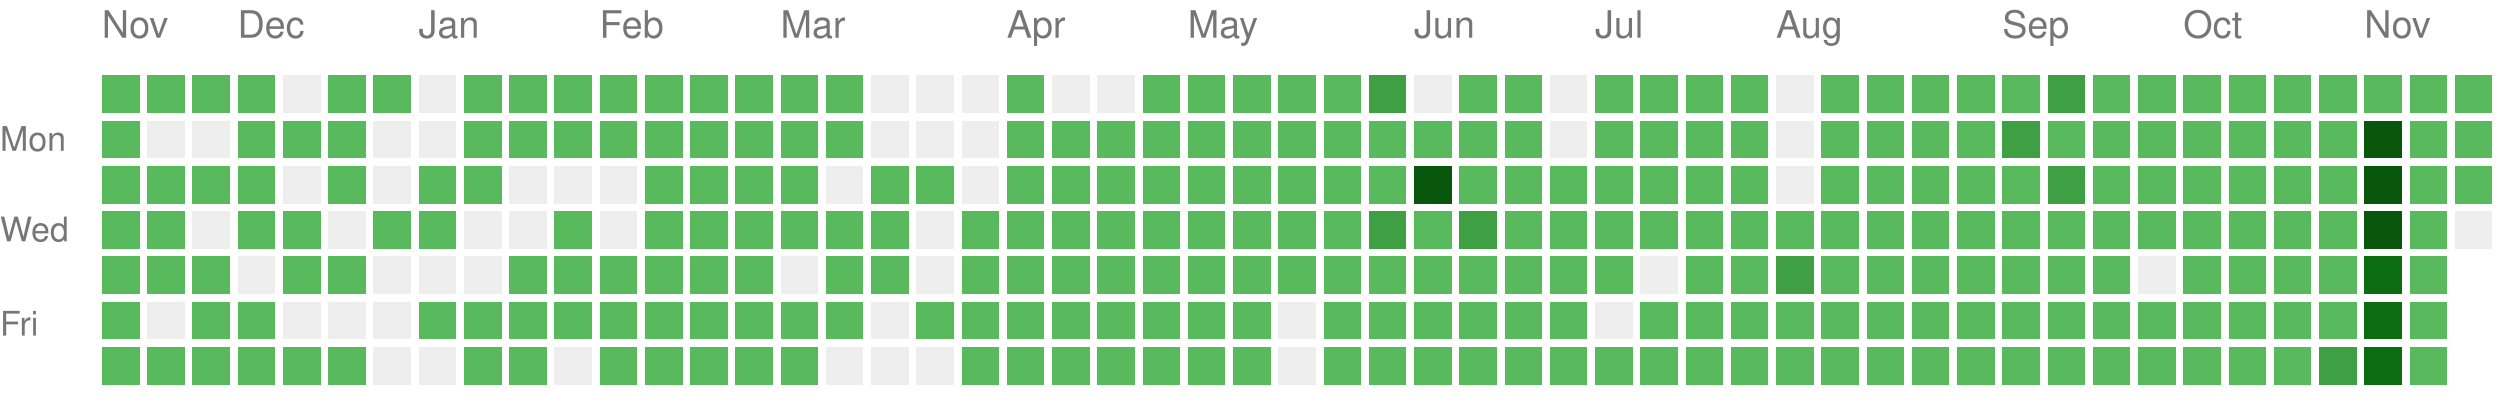
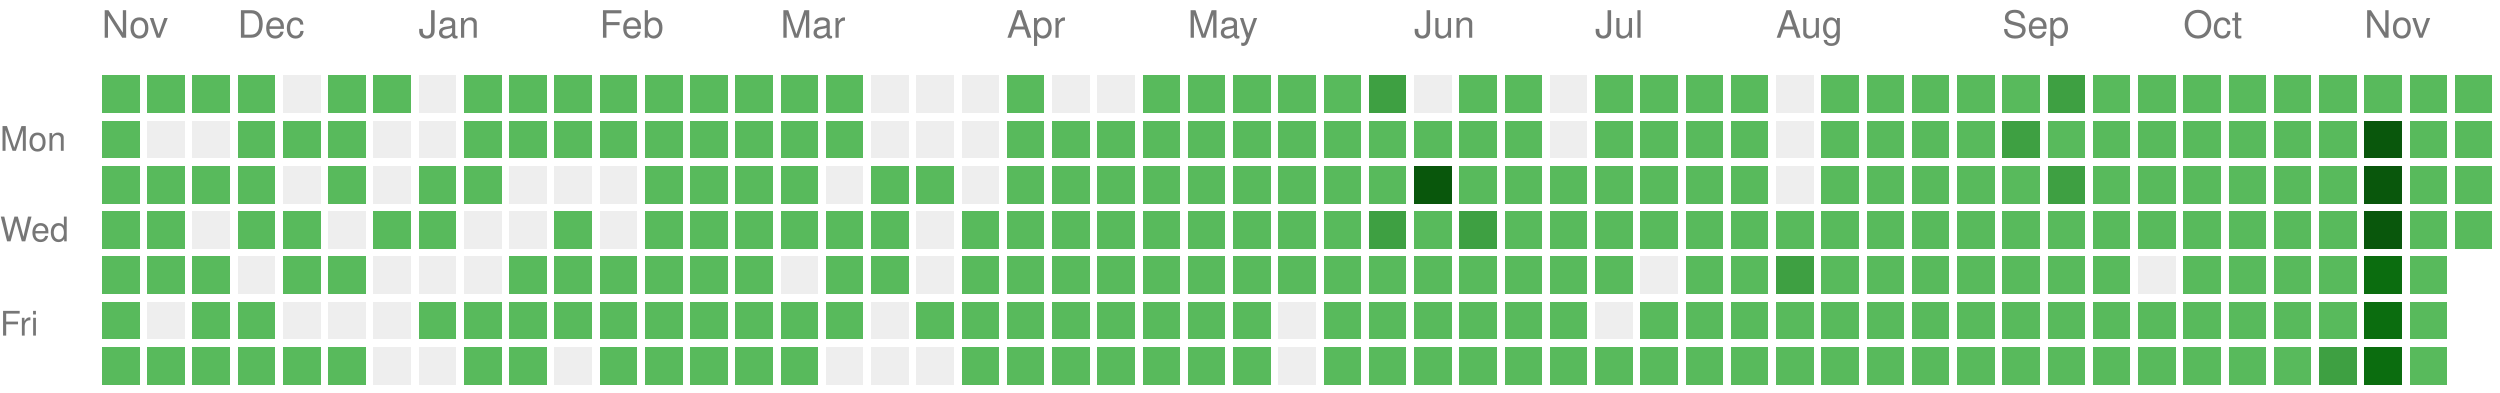
<svg xmlns="http://www.w3.org/2000/svg" version="1.1" width="663" height="104">
  <rect style="fill:#58ba5c;shape-rendering:crispedges;" data-score="1" data-date="2025-11-16" x="27" y="20" width="10" height="10" />
  <rect style="fill:#58ba5c;shape-rendering:crispedges;" data-score="1" data-date="2025-11-23" x="39" y="20" width="10" height="10" />
  <rect style="fill:#58ba5c;shape-rendering:crispedges;" data-score="1" data-date="2025-11-30" x="51" y="20" width="10" height="10" />
  <rect style="fill:#58ba5c;shape-rendering:crispedges;" data-score="1" data-date="2025-12-07" x="63" y="20" width="10" height="10" />
  <rect style="fill:#EEEEEE;shape-rendering:crispedges;" data-score="0" data-date="2025-12-14" x="75" y="20" width="10" height="10" />
  <rect style="fill:#58ba5c;shape-rendering:crispedges;" data-score="1" data-date="2025-12-21" x="87" y="20" width="10" height="10" />
  <rect style="fill:#58ba5c;shape-rendering:crispedges;" data-score="1" data-date="2025-12-28" x="99" y="20" width="10" height="10" />
  <rect style="fill:#EEEEEE;shape-rendering:crispedges;" data-score="0" data-date="2026-01-04" x="111" y="20" width="10" height="10" />
  <rect style="fill:#58ba5c;shape-rendering:crispedges;" data-score="1" data-date="2026-01-11" x="123" y="20" width="10" height="10" />
  <rect style="fill:#58ba5c;shape-rendering:crispedges;" data-score="1" data-date="2026-01-18" x="135" y="20" width="10" height="10" />
  <rect style="fill:#58ba5c;shape-rendering:crispedges;" data-score="1" data-date="2026-01-25" x="147" y="20" width="10" height="10" />
  <rect style="fill:#58ba5c;shape-rendering:crispedges;" data-score="1" data-date="2026-02-01" x="159" y="20" width="10" height="10" />
  <rect style="fill:#58ba5c;shape-rendering:crispedges;" data-score="1" data-date="2026-02-08" x="171" y="20" width="10" height="10" />
  <rect style="fill:#58ba5c;shape-rendering:crispedges;" data-score="1" data-date="2026-02-15" x="183" y="20" width="10" height="10" />
  <rect style="fill:#58ba5c;shape-rendering:crispedges;" data-score="1" data-date="2026-02-22" x="195" y="20" width="10" height="10" />
  <rect style="fill:#58ba5c;shape-rendering:crispedges;" data-score="1" data-date="2026-03-01" x="207" y="20" width="10" height="10" />
  <rect style="fill:#58ba5c;shape-rendering:crispedges;" data-score="1" data-date="2026-03-08" x="219" y="20" width="10" height="10" />
  <rect style="fill:#EEEEEE;shape-rendering:crispedges;" data-score="0" data-date="2026-03-15" x="231" y="20" width="10" height="10" />
  <rect style="fill:#EEEEEE;shape-rendering:crispedges;" data-score="0" data-date="2026-03-22" x="243" y="20" width="10" height="10" />
  <rect style="fill:#EEEEEE;shape-rendering:crispedges;" data-score="0" data-date="2026-03-29" x="255" y="20" width="10" height="10" />
  <rect style="fill:#58ba5c;shape-rendering:crispedges;" data-score="1" data-date="2026-04-05" x="267" y="20" width="10" height="10" />
  <rect style="fill:#EEEEEE;shape-rendering:crispedges;" data-score="0" data-date="2026-04-12" x="279" y="20" width="10" height="10" />
  <rect style="fill:#EEEEEE;shape-rendering:crispedges;" data-score="0" data-date="2026-04-19" x="291" y="20" width="10" height="10" />
  <rect style="fill:#58ba5c;shape-rendering:crispedges;" data-score="1" data-date="2026-04-26" x="303" y="20" width="10" height="10" />
  <rect style="fill:#58ba5c;shape-rendering:crispedges;" data-score="1" data-date="2026-05-03" x="315" y="20" width="10" height="10" />
  <rect style="fill:#58ba5c;shape-rendering:crispedges;" data-score="1" data-date="2026-05-10" x="327" y="20" width="10" height="10" />
  <rect style="fill:#58ba5c;shape-rendering:crispedges;" data-score="1" data-date="2026-05-17" x="339" y="20" width="10" height="10" />
  <rect style="fill:#58ba5c;shape-rendering:crispedges;" data-score="1" data-date="2026-05-24" x="351" y="20" width="10" height="10" />
  <rect style="fill:#3ea042;shape-rendering:crispedges;" data-score="2" data-date="2026-05-31" x="363" y="20" width="10" height="10" />
  <rect style="fill:#EEEEEE;shape-rendering:crispedges;" data-score="0" data-date="2026-06-07" x="375" y="20" width="10" height="10" />
  <rect style="fill:#58ba5c;shape-rendering:crispedges;" data-score="1" data-date="2026-06-14" x="387" y="20" width="10" height="10" />
  <rect style="fill:#58ba5c;shape-rendering:crispedges;" data-score="1" data-date="2026-06-21" x="399" y="20" width="10" height="10" />
  <rect style="fill:#EEEEEE;shape-rendering:crispedges;" data-score="0" data-date="2026-06-28" x="411" y="20" width="10" height="10" />
  <rect style="fill:#58ba5c;shape-rendering:crispedges;" data-score="1" data-date="2026-07-05" x="423" y="20" width="10" height="10" />
  <rect style="fill:#58ba5c;shape-rendering:crispedges;" data-score="1" data-date="2026-07-12" x="435" y="20" width="10" height="10" />
  <rect style="fill:#58ba5c;shape-rendering:crispedges;" data-score="1" data-date="2026-07-19" x="447" y="20" width="10" height="10" />
  <rect style="fill:#58ba5c;shape-rendering:crispedges;" data-score="1" data-date="2026-07-26" x="459" y="20" width="10" height="10" />
  <rect style="fill:#EEEEEE;shape-rendering:crispedges;" data-score="0" data-date="2026-08-02" x="471" y="20" width="10" height="10" />
  <rect style="fill:#58ba5c;shape-rendering:crispedges;" data-score="1" data-date="2026-08-09" x="483" y="20" width="10" height="10" />
  <rect style="fill:#58ba5c;shape-rendering:crispedges;" data-score="1" data-date="2026-08-16" x="495" y="20" width="10" height="10" />
  <rect style="fill:#58ba5c;shape-rendering:crispedges;" data-score="1" data-date="2026-08-23" x="507" y="20" width="10" height="10" />
  <rect style="fill:#58ba5c;shape-rendering:crispedges;" data-score="1" data-date="2026-08-30" x="519" y="20" width="10" height="10" />
  <rect style="fill:#58ba5c;shape-rendering:crispedges;" data-score="1" data-date="2026-09-06" x="531" y="20" width="10" height="10" />
  <rect style="fill:#3ea042;shape-rendering:crispedges;" data-score="2" data-date="2026-09-13" x="543" y="20" width="10" height="10" />
  <rect style="fill:#58ba5c;shape-rendering:crispedges;" data-score="1" data-date="2026-09-20" x="555" y="20" width="10" height="10" />
  <rect style="fill:#58ba5c;shape-rendering:crispedges;" data-score="1" data-date="2026-09-27" x="567" y="20" width="10" height="10" />
  <rect style="fill:#58ba5c;shape-rendering:crispedges;" data-score="1" data-date="2026-10-04" x="579" y="20" width="10" height="10" />
  <rect style="fill:#58ba5c;shape-rendering:crispedges;" data-score="1" data-date="2026-10-11" x="591" y="20" width="10" height="10" />
  <rect style="fill:#58ba5c;shape-rendering:crispedges;" data-score="1" data-date="2026-10-18" x="603" y="20" width="10" height="10" />
  <rect style="fill:#58ba5c;shape-rendering:crispedges;" data-score="1" data-date="2026-10-25" x="615" y="20" width="10" height="10" />
  <rect style="fill:#58ba5c;shape-rendering:crispedges;" data-score="1" data-date="2026-11-01" x="627" y="20" width="10" height="10" />
  <rect style="fill:#58ba5c;shape-rendering:crispedges;" data-score="1" data-date="2026-11-08" x="639" y="20" width="10" height="10" />
  <rect style="fill:#58ba5c;shape-rendering:crispedges;" data-score="1" data-date="2026-11-15" x="651" y="20" width="10" height="10" />
  <rect style="fill:#58ba5c;shape-rendering:crispedges;" data-score="1" data-date="2025-11-17" x="27" y="32" width="10" height="10" />
  <rect style="fill:#EEEEEE;shape-rendering:crispedges;" data-score="0" data-date="2025-11-24" x="39" y="32" width="10" height="10" />
  <rect style="fill:#EEEEEE;shape-rendering:crispedges;" data-score="0" data-date="2025-12-01" x="51" y="32" width="10" height="10" />
  <rect style="fill:#58ba5c;shape-rendering:crispedges;" data-score="1" data-date="2025-12-08" x="63" y="32" width="10" height="10" />
  <rect style="fill:#58ba5c;shape-rendering:crispedges;" data-score="1" data-date="2025-12-15" x="75" y="32" width="10" height="10" />
  <rect style="fill:#58ba5c;shape-rendering:crispedges;" data-score="1" data-date="2025-12-22" x="87" y="32" width="10" height="10" />
  <rect style="fill:#EEEEEE;shape-rendering:crispedges;" data-score="0" data-date="2025-12-29" x="99" y="32" width="10" height="10" />
  <rect style="fill:#EEEEEE;shape-rendering:crispedges;" data-score="0" data-date="2026-01-05" x="111" y="32" width="10" height="10" />
  <rect style="fill:#58ba5c;shape-rendering:crispedges;" data-score="1" data-date="2026-01-12" x="123" y="32" width="10" height="10" />
  <rect style="fill:#58ba5c;shape-rendering:crispedges;" data-score="1" data-date="2026-01-19" x="135" y="32" width="10" height="10" />
  <rect style="fill:#58ba5c;shape-rendering:crispedges;" data-score="1" data-date="2026-01-26" x="147" y="32" width="10" height="10" />
  <rect style="fill:#58ba5c;shape-rendering:crispedges;" data-score="1" data-date="2026-02-02" x="159" y="32" width="10" height="10" />
  <rect style="fill:#58ba5c;shape-rendering:crispedges;" data-score="1" data-date="2026-02-09" x="171" y="32" width="10" height="10" />
  <rect style="fill:#58ba5c;shape-rendering:crispedges;" data-score="1" data-date="2026-02-16" x="183" y="32" width="10" height="10" />
  <rect style="fill:#58ba5c;shape-rendering:crispedges;" data-score="1" data-date="2026-02-23" x="195" y="32" width="10" height="10" />
  <rect style="fill:#58ba5c;shape-rendering:crispedges;" data-score="1" data-date="2026-03-02" x="207" y="32" width="10" height="10" />
  <rect style="fill:#58ba5c;shape-rendering:crispedges;" data-score="1" data-date="2026-03-09" x="219" y="32" width="10" height="10" />
  <rect style="fill:#EEEEEE;shape-rendering:crispedges;" data-score="0" data-date="2026-03-16" x="231" y="32" width="10" height="10" />
  <rect style="fill:#EEEEEE;shape-rendering:crispedges;" data-score="0" data-date="2026-03-23" x="243" y="32" width="10" height="10" />
  <rect style="fill:#EEEEEE;shape-rendering:crispedges;" data-score="0" data-date="2026-03-30" x="255" y="32" width="10" height="10" />
  <rect style="fill:#58ba5c;shape-rendering:crispedges;" data-score="1" data-date="2026-04-06" x="267" y="32" width="10" height="10" />
  <rect style="fill:#58ba5c;shape-rendering:crispedges;" data-score="1" data-date="2026-04-13" x="279" y="32" width="10" height="10" />
  <rect style="fill:#58ba5c;shape-rendering:crispedges;" data-score="1" data-date="2026-04-20" x="291" y="32" width="10" height="10" />
  <rect style="fill:#58ba5c;shape-rendering:crispedges;" data-score="1" data-date="2026-04-27" x="303" y="32" width="10" height="10" />
  <rect style="fill:#58ba5c;shape-rendering:crispedges;" data-score="1" data-date="2026-05-04" x="315" y="32" width="10" height="10" />
  <rect style="fill:#58ba5c;shape-rendering:crispedges;" data-score="1" data-date="2026-05-11" x="327" y="32" width="10" height="10" />
  <rect style="fill:#58ba5c;shape-rendering:crispedges;" data-score="1" data-date="2026-05-18" x="339" y="32" width="10" height="10" />
  <rect style="fill:#58ba5c;shape-rendering:crispedges;" data-score="1" data-date="2026-05-25" x="351" y="32" width="10" height="10" />
  <rect style="fill:#58ba5c;shape-rendering:crispedges;" data-score="1" data-date="2026-06-01" x="363" y="32" width="10" height="10" />
  <rect style="fill:#58ba5c;shape-rendering:crispedges;" data-score="1" data-date="2026-06-08" x="375" y="32" width="10" height="10" />
  <rect style="fill:#58ba5c;shape-rendering:crispedges;" data-score="1" data-date="2026-06-15" x="387" y="32" width="10" height="10" />
  <rect style="fill:#58ba5c;shape-rendering:crispedges;" data-score="1" data-date="2026-06-22" x="399" y="32" width="10" height="10" />
  <rect style="fill:#EEEEEE;shape-rendering:crispedges;" data-score="0" data-date="2026-06-29" x="411" y="32" width="10" height="10" />
  <rect style="fill:#58ba5c;shape-rendering:crispedges;" data-score="1" data-date="2026-07-06" x="423" y="32" width="10" height="10" />
  <rect style="fill:#58ba5c;shape-rendering:crispedges;" data-score="1" data-date="2026-07-13" x="435" y="32" width="10" height="10" />
  <rect style="fill:#58ba5c;shape-rendering:crispedges;" data-score="1" data-date="2026-07-20" x="447" y="32" width="10" height="10" />
  <rect style="fill:#58ba5c;shape-rendering:crispedges;" data-score="1" data-date="2026-07-27" x="459" y="32" width="10" height="10" />
  <rect style="fill:#EEEEEE;shape-rendering:crispedges;" data-score="0" data-date="2026-08-03" x="471" y="32" width="10" height="10" />
  <rect style="fill:#58ba5c;shape-rendering:crispedges;" data-score="1" data-date="2026-08-10" x="483" y="32" width="10" height="10" />
  <rect style="fill:#58ba5c;shape-rendering:crispedges;" data-score="1" data-date="2026-08-17" x="495" y="32" width="10" height="10" />
  <rect style="fill:#58ba5c;shape-rendering:crispedges;" data-score="1" data-date="2026-08-24" x="507" y="32" width="10" height="10" />
  <rect style="fill:#58ba5c;shape-rendering:crispedges;" data-score="1" data-date="2026-08-31" x="519" y="32" width="10" height="10" />
  <rect style="fill:#3ea042;shape-rendering:crispedges;" data-score="2" data-date="2026-09-07" x="531" y="32" width="10" height="10" />
  <rect style="fill:#58ba5c;shape-rendering:crispedges;" data-score="1" data-date="2026-09-14" x="543" y="32" width="10" height="10" />
  <rect style="fill:#58ba5c;shape-rendering:crispedges;" data-score="1" data-date="2026-09-21" x="555" y="32" width="10" height="10" />
  <rect style="fill:#58ba5c;shape-rendering:crispedges;" data-score="1" data-date="2026-09-28" x="567" y="32" width="10" height="10" />
  <rect style="fill:#58ba5c;shape-rendering:crispedges;" data-score="1" data-date="2026-10-05" x="579" y="32" width="10" height="10" />
  <rect style="fill:#58ba5c;shape-rendering:crispedges;" data-score="1" data-date="2026-10-12" x="591" y="32" width="10" height="10" />
  <rect style="fill:#58ba5c;shape-rendering:crispedges;" data-score="1" data-date="2026-10-19" x="603" y="32" width="10" height="10" />
  <rect style="fill:#58ba5c;shape-rendering:crispedges;" data-score="1" data-date="2026-10-26" x="615" y="32" width="10" height="10" />
  <rect style="fill:#09570c;shape-rendering:crispedges;" data-score="4" data-date="2026-11-02" x="627" y="32" width="10" height="10" />
  <rect style="fill:#58ba5c;shape-rendering:crispedges;" data-score="1" data-date="2026-11-09" x="639" y="32" width="10" height="10" />
  <rect style="fill:#58ba5c;shape-rendering:crispedges;" data-score="1" data-date="2026-11-16" x="651" y="32" width="10" height="10" />
  <rect style="fill:#58ba5c;shape-rendering:crispedges;" data-score="1" data-date="2025-11-18" x="27" y="44" width="10" height="10" />
  <rect style="fill:#58ba5c;shape-rendering:crispedges;" data-score="1" data-date="2025-11-25" x="39" y="44" width="10" height="10" />
  <rect style="fill:#58ba5c;shape-rendering:crispedges;" data-score="1" data-date="2025-12-02" x="51" y="44" width="10" height="10" />
  <rect style="fill:#58ba5c;shape-rendering:crispedges;" data-score="1" data-date="2025-12-09" x="63" y="44" width="10" height="10" />
  <rect style="fill:#EEEEEE;shape-rendering:crispedges;" data-score="0" data-date="2025-12-16" x="75" y="44" width="10" height="10" />
  <rect style="fill:#58ba5c;shape-rendering:crispedges;" data-score="1" data-date="2025-12-23" x="87" y="44" width="10" height="10" />
  <rect style="fill:#EEEEEE;shape-rendering:crispedges;" data-score="0" data-date="2025-12-30" x="99" y="44" width="10" height="10" />
  <rect style="fill:#58ba5c;shape-rendering:crispedges;" data-score="1" data-date="2026-01-06" x="111" y="44" width="10" height="10" />
  <rect style="fill:#58ba5c;shape-rendering:crispedges;" data-score="1" data-date="2026-01-13" x="123" y="44" width="10" height="10" />
  <rect style="fill:#EEEEEE;shape-rendering:crispedges;" data-score="0" data-date="2026-01-20" x="135" y="44" width="10" height="10" />
  <rect style="fill:#EEEEEE;shape-rendering:crispedges;" data-score="0" data-date="2026-01-27" x="147" y="44" width="10" height="10" />
  <rect style="fill:#EEEEEE;shape-rendering:crispedges;" data-score="0" data-date="2026-02-03" x="159" y="44" width="10" height="10" />
  <rect style="fill:#58ba5c;shape-rendering:crispedges;" data-score="1" data-date="2026-02-10" x="171" y="44" width="10" height="10" />
  <rect style="fill:#58ba5c;shape-rendering:crispedges;" data-score="1" data-date="2026-02-17" x="183" y="44" width="10" height="10" />
  <rect style="fill:#58ba5c;shape-rendering:crispedges;" data-score="1" data-date="2026-02-24" x="195" y="44" width="10" height="10" />
  <rect style="fill:#58ba5c;shape-rendering:crispedges;" data-score="1" data-date="2026-03-03" x="207" y="44" width="10" height="10" />
  <rect style="fill:#EEEEEE;shape-rendering:crispedges;" data-score="0" data-date="2026-03-10" x="219" y="44" width="10" height="10" />
  <rect style="fill:#58ba5c;shape-rendering:crispedges;" data-score="1" data-date="2026-03-17" x="231" y="44" width="10" height="10" />
  <rect style="fill:#58ba5c;shape-rendering:crispedges;" data-score="1" data-date="2026-03-24" x="243" y="44" width="10" height="10" />
  <rect style="fill:#EEEEEE;shape-rendering:crispedges;" data-score="0" data-date="2026-03-31" x="255" y="44" width="10" height="10" />
  <rect style="fill:#58ba5c;shape-rendering:crispedges;" data-score="1" data-date="2026-04-07" x="267" y="44" width="10" height="10" />
  <rect style="fill:#58ba5c;shape-rendering:crispedges;" data-score="1" data-date="2026-04-14" x="279" y="44" width="10" height="10" />
  <rect style="fill:#58ba5c;shape-rendering:crispedges;" data-score="1" data-date="2026-04-21" x="291" y="44" width="10" height="10" />
  <rect style="fill:#58ba5c;shape-rendering:crispedges;" data-score="1" data-date="2026-04-28" x="303" y="44" width="10" height="10" />
  <rect style="fill:#58ba5c;shape-rendering:crispedges;" data-score="1" data-date="2026-05-05" x="315" y="44" width="10" height="10" />
  <rect style="fill:#58ba5c;shape-rendering:crispedges;" data-score="1" data-date="2026-05-12" x="327" y="44" width="10" height="10" />
  <rect style="fill:#58ba5c;shape-rendering:crispedges;" data-score="1" data-date="2026-05-19" x="339" y="44" width="10" height="10" />
  <rect style="fill:#58ba5c;shape-rendering:crispedges;" data-score="1" data-date="2026-05-26" x="351" y="44" width="10" height="10" />
  <rect style="fill:#58ba5c;shape-rendering:crispedges;" data-score="1" data-date="2026-06-02" x="363" y="44" width="10" height="10" />
  <rect style="fill:#09570c;shape-rendering:crispedges;" data-score="4" data-date="2026-06-09" x="375" y="44" width="10" height="10" />
  <rect style="fill:#58ba5c;shape-rendering:crispedges;" data-score="1" data-date="2026-06-16" x="387" y="44" width="10" height="10" />
  <rect style="fill:#58ba5c;shape-rendering:crispedges;" data-score="1" data-date="2026-06-23" x="399" y="44" width="10" height="10" />
  <rect style="fill:#58ba5c;shape-rendering:crispedges;" data-score="1" data-date="2026-06-30" x="411" y="44" width="10" height="10" />
  <rect style="fill:#58ba5c;shape-rendering:crispedges;" data-score="1" data-date="2026-07-07" x="423" y="44" width="10" height="10" />
  <rect style="fill:#58ba5c;shape-rendering:crispedges;" data-score="1" data-date="2026-07-14" x="435" y="44" width="10" height="10" />
  <rect style="fill:#58ba5c;shape-rendering:crispedges;" data-score="1" data-date="2026-07-21" x="447" y="44" width="10" height="10" />
  <rect style="fill:#58ba5c;shape-rendering:crispedges;" data-score="1" data-date="2026-07-28" x="459" y="44" width="10" height="10" />
  <rect style="fill:#EEEEEE;shape-rendering:crispedges;" data-score="0" data-date="2026-08-04" x="471" y="44" width="10" height="10" />
  <rect style="fill:#58ba5c;shape-rendering:crispedges;" data-score="1" data-date="2026-08-11" x="483" y="44" width="10" height="10" />
  <rect style="fill:#58ba5c;shape-rendering:crispedges;" data-score="1" data-date="2026-08-18" x="495" y="44" width="10" height="10" />
  <rect style="fill:#58ba5c;shape-rendering:crispedges;" data-score="1" data-date="2026-08-25" x="507" y="44" width="10" height="10" />
  <rect style="fill:#58ba5c;shape-rendering:crispedges;" data-score="1" data-date="2026-09-01" x="519" y="44" width="10" height="10" />
  <rect style="fill:#58ba5c;shape-rendering:crispedges;" data-score="1" data-date="2026-09-08" x="531" y="44" width="10" height="10" />
  <rect style="fill:#3ea042;shape-rendering:crispedges;" data-score="2" data-date="2026-09-15" x="543" y="44" width="10" height="10" />
  <rect style="fill:#58ba5c;shape-rendering:crispedges;" data-score="1" data-date="2026-09-22" x="555" y="44" width="10" height="10" />
  <rect style="fill:#58ba5c;shape-rendering:crispedges;" data-score="1" data-date="2026-09-29" x="567" y="44" width="10" height="10" />
  <rect style="fill:#58ba5c;shape-rendering:crispedges;" data-score="1" data-date="2026-10-06" x="579" y="44" width="10" height="10" />
  <rect style="fill:#58ba5c;shape-rendering:crispedges;" data-score="1" data-date="2026-10-13" x="591" y="44" width="10" height="10" />
  <rect style="fill:#58ba5c;shape-rendering:crispedges;" data-score="1" data-date="2026-10-20" x="603" y="44" width="10" height="10" />
  <rect style="fill:#58ba5c;shape-rendering:crispedges;" data-score="1" data-date="2026-10-27" x="615" y="44" width="10" height="10" />
  <rect style="fill:#09570c;shape-rendering:crispedges;" data-score="4" data-date="2026-11-03" x="627" y="44" width="10" height="10" />
  <rect style="fill:#58ba5c;shape-rendering:crispedges;" data-score="1" data-date="2026-11-10" x="639" y="44" width="10" height="10" />
  <rect style="fill:#58ba5c;shape-rendering:crispedges;" data-score="1" data-date="2026-11-17" x="651" y="44" width="10" height="10" />
  <rect style="fill:#58ba5c;shape-rendering:crispedges;" data-score="1" data-date="2025-11-19" x="27" y="56" width="10" height="10" />
  <rect style="fill:#58ba5c;shape-rendering:crispedges;" data-score="1" data-date="2025-11-26" x="39" y="56" width="10" height="10" />
  <rect style="fill:#EEEEEE;shape-rendering:crispedges;" data-score="0" data-date="2025-12-03" x="51" y="56" width="10" height="10" />
  <rect style="fill:#58ba5c;shape-rendering:crispedges;" data-score="1" data-date="2025-12-10" x="63" y="56" width="10" height="10" />
  <rect style="fill:#58ba5c;shape-rendering:crispedges;" data-score="1" data-date="2025-12-17" x="75" y="56" width="10" height="10" />
  <rect style="fill:#EEEEEE;shape-rendering:crispedges;" data-score="0" data-date="2025-12-24" x="87" y="56" width="10" height="10" />
  <rect style="fill:#58ba5c;shape-rendering:crispedges;" data-score="1" data-date="2025-12-31" x="99" y="56" width="10" height="10" />
  <rect style="fill:#58ba5c;shape-rendering:crispedges;" data-score="1" data-date="2026-01-07" x="111" y="56" width="10" height="10" />
  <rect style="fill:#EEEEEE;shape-rendering:crispedges;" data-score="0" data-date="2026-01-14" x="123" y="56" width="10" height="10" />
  <rect style="fill:#EEEEEE;shape-rendering:crispedges;" data-score="0" data-date="2026-01-21" x="135" y="56" width="10" height="10" />
  <rect style="fill:#58ba5c;shape-rendering:crispedges;" data-score="1" data-date="2026-01-28" x="147" y="56" width="10" height="10" />
  <rect style="fill:#EEEEEE;shape-rendering:crispedges;" data-score="0" data-date="2026-02-04" x="159" y="56" width="10" height="10" />
  <rect style="fill:#58ba5c;shape-rendering:crispedges;" data-score="1" data-date="2026-02-11" x="171" y="56" width="10" height="10" />
  <rect style="fill:#58ba5c;shape-rendering:crispedges;" data-score="1" data-date="2026-02-18" x="183" y="56" width="10" height="10" />
  <rect style="fill:#58ba5c;shape-rendering:crispedges;" data-score="1" data-date="2026-02-25" x="195" y="56" width="10" height="10" />
  <rect style="fill:#58ba5c;shape-rendering:crispedges;" data-score="1" data-date="2026-03-04" x="207" y="56" width="10" height="10" />
  <rect style="fill:#58ba5c;shape-rendering:crispedges;" data-score="1" data-date="2026-03-11" x="219" y="56" width="10" height="10" />
  <rect style="fill:#58ba5c;shape-rendering:crispedges;" data-score="1" data-date="2026-03-18" x="231" y="56" width="10" height="10" />
  <rect style="fill:#EEEEEE;shape-rendering:crispedges;" data-score="0" data-date="2026-03-25" x="243" y="56" width="10" height="10" />
  <rect style="fill:#58ba5c;shape-rendering:crispedges;" data-score="1" data-date="2026-04-01" x="255" y="56" width="10" height="10" />
  <rect style="fill:#58ba5c;shape-rendering:crispedges;" data-score="1" data-date="2026-04-08" x="267" y="56" width="10" height="10" />
  <rect style="fill:#58ba5c;shape-rendering:crispedges;" data-score="1" data-date="2026-04-15" x="279" y="56" width="10" height="10" />
  <rect style="fill:#58ba5c;shape-rendering:crispedges;" data-score="1" data-date="2026-04-22" x="291" y="56" width="10" height="10" />
  <rect style="fill:#58ba5c;shape-rendering:crispedges;" data-score="1" data-date="2026-04-29" x="303" y="56" width="10" height="10" />
  <rect style="fill:#58ba5c;shape-rendering:crispedges;" data-score="1" data-date="2026-05-06" x="315" y="56" width="10" height="10" />
  <rect style="fill:#58ba5c;shape-rendering:crispedges;" data-score="1" data-date="2026-05-13" x="327" y="56" width="10" height="10" />
  <rect style="fill:#58ba5c;shape-rendering:crispedges;" data-score="1" data-date="2026-05-20" x="339" y="56" width="10" height="10" />
  <rect style="fill:#58ba5c;shape-rendering:crispedges;" data-score="1" data-date="2026-05-27" x="351" y="56" width="10" height="10" />
  <rect style="fill:#3ea042;shape-rendering:crispedges;" data-score="2" data-date="2026-06-03" x="363" y="56" width="10" height="10" />
  <rect style="fill:#58ba5c;shape-rendering:crispedges;" data-score="1" data-date="2026-06-10" x="375" y="56" width="10" height="10" />
  <rect style="fill:#3ea042;shape-rendering:crispedges;" data-score="2" data-date="2026-06-17" x="387" y="56" width="10" height="10" />
  <rect style="fill:#58ba5c;shape-rendering:crispedges;" data-score="1" data-date="2026-06-24" x="399" y="56" width="10" height="10" />
  <rect style="fill:#58ba5c;shape-rendering:crispedges;" data-score="1" data-date="2026-07-01" x="411" y="56" width="10" height="10" />
  <rect style="fill:#58ba5c;shape-rendering:crispedges;" data-score="1" data-date="2026-07-08" x="423" y="56" width="10" height="10" />
  <rect style="fill:#58ba5c;shape-rendering:crispedges;" data-score="1" data-date="2026-07-15" x="435" y="56" width="10" height="10" />
  <rect style="fill:#58ba5c;shape-rendering:crispedges;" data-score="1" data-date="2026-07-22" x="447" y="56" width="10" height="10" />
  <rect style="fill:#58ba5c;shape-rendering:crispedges;" data-score="1" data-date="2026-07-29" x="459" y="56" width="10" height="10" />
  <rect style="fill:#58ba5c;shape-rendering:crispedges;" data-score="1" data-date="2026-08-05" x="471" y="56" width="10" height="10" />
  <rect style="fill:#58ba5c;shape-rendering:crispedges;" data-score="1" data-date="2026-08-12" x="483" y="56" width="10" height="10" />
  <rect style="fill:#58ba5c;shape-rendering:crispedges;" data-score="1" data-date="2026-08-19" x="495" y="56" width="10" height="10" />
  <rect style="fill:#58ba5c;shape-rendering:crispedges;" data-score="1" data-date="2026-08-26" x="507" y="56" width="10" height="10" />
  <rect style="fill:#58ba5c;shape-rendering:crispedges;" data-score="1" data-date="2026-09-02" x="519" y="56" width="10" height="10" />
  <rect style="fill:#58ba5c;shape-rendering:crispedges;" data-score="1" data-date="2026-09-09" x="531" y="56" width="10" height="10" />
  <rect style="fill:#58ba5c;shape-rendering:crispedges;" data-score="1" data-date="2026-09-16" x="543" y="56" width="10" height="10" />
  <rect style="fill:#58ba5c;shape-rendering:crispedges;" data-score="1" data-date="2026-09-23" x="555" y="56" width="10" height="10" />
  <rect style="fill:#58ba5c;shape-rendering:crispedges;" data-score="1" data-date="2026-09-30" x="567" y="56" width="10" height="10" />
  <rect style="fill:#58ba5c;shape-rendering:crispedges;" data-score="1" data-date="2026-10-07" x="579" y="56" width="10" height="10" />
  <rect style="fill:#58ba5c;shape-rendering:crispedges;" data-score="1" data-date="2026-10-14" x="591" y="56" width="10" height="10" />
  <rect style="fill:#58ba5c;shape-rendering:crispedges;" data-score="1" data-date="2026-10-21" x="603" y="56" width="10" height="10" />
  <rect style="fill:#58ba5c;shape-rendering:crispedges;" data-score="1" data-date="2026-10-28" x="615" y="56" width="10" height="10" />
  <rect style="fill:#09570c;shape-rendering:crispedges;" data-score="4" data-date="2026-11-04" x="627" y="56" width="10" height="10" />
  <rect style="fill:#58ba5c;shape-rendering:crispedges;" data-score="1" data-date="2026-11-11" x="639" y="56" width="10" height="10" />
-   <rect style="fill:#EEEEEE;shape-rendering:crispedges;" data-score="0" data-date="2026-11-18" x="651" y="56" width="10" height="10" />
+   <rect style="fill:#58ba5c;shape-rendering:crispedges;" data-score="1" data-date="2026-11-18" x="651" y="56" width="10" height="10" />
  <rect style="fill:#58ba5c;shape-rendering:crispedges;" data-score="1" data-date="2025-11-20" x="27" y="68" width="10" height="10" />
  <rect style="fill:#58ba5c;shape-rendering:crispedges;" data-score="1" data-date="2025-11-27" x="39" y="68" width="10" height="10" />
  <rect style="fill:#58ba5c;shape-rendering:crispedges;" data-score="1" data-date="2025-12-04" x="51" y="68" width="10" height="10" />
  <rect style="fill:#EEEEEE;shape-rendering:crispedges;" data-score="0" data-date="2025-12-11" x="63" y="68" width="10" height="10" />
  <rect style="fill:#58ba5c;shape-rendering:crispedges;" data-score="1" data-date="2025-12-18" x="75" y="68" width="10" height="10" />
  <rect style="fill:#58ba5c;shape-rendering:crispedges;" data-score="1" data-date="2025-12-25" x="87" y="68" width="10" height="10" />
  <rect style="fill:#EEEEEE;shape-rendering:crispedges;" data-score="0" data-date="2026-01-01" x="99" y="68" width="10" height="10" />
  <rect style="fill:#EEEEEE;shape-rendering:crispedges;" data-score="0" data-date="2026-01-08" x="111" y="68" width="10" height="10" />
  <rect style="fill:#EEEEEE;shape-rendering:crispedges;" data-score="0" data-date="2026-01-15" x="123" y="68" width="10" height="10" />
  <rect style="fill:#58ba5c;shape-rendering:crispedges;" data-score="1" data-date="2026-01-22" x="135" y="68" width="10" height="10" />
  <rect style="fill:#58ba5c;shape-rendering:crispedges;" data-score="1" data-date="2026-01-29" x="147" y="68" width="10" height="10" />
  <rect style="fill:#58ba5c;shape-rendering:crispedges;" data-score="1" data-date="2026-02-05" x="159" y="68" width="10" height="10" />
  <rect style="fill:#58ba5c;shape-rendering:crispedges;" data-score="1" data-date="2026-02-12" x="171" y="68" width="10" height="10" />
  <rect style="fill:#58ba5c;shape-rendering:crispedges;" data-score="1" data-date="2026-02-19" x="183" y="68" width="10" height="10" />
  <rect style="fill:#58ba5c;shape-rendering:crispedges;" data-score="1" data-date="2026-02-26" x="195" y="68" width="10" height="10" />
  <rect style="fill:#EEEEEE;shape-rendering:crispedges;" data-score="0" data-date="2026-03-05" x="207" y="68" width="10" height="10" />
  <rect style="fill:#58ba5c;shape-rendering:crispedges;" data-score="1" data-date="2026-03-12" x="219" y="68" width="10" height="10" />
  <rect style="fill:#58ba5c;shape-rendering:crispedges;" data-score="1" data-date="2026-03-19" x="231" y="68" width="10" height="10" />
  <rect style="fill:#EEEEEE;shape-rendering:crispedges;" data-score="0" data-date="2026-03-26" x="243" y="68" width="10" height="10" />
  <rect style="fill:#58ba5c;shape-rendering:crispedges;" data-score="1" data-date="2026-04-02" x="255" y="68" width="10" height="10" />
  <rect style="fill:#58ba5c;shape-rendering:crispedges;" data-score="1" data-date="2026-04-09" x="267" y="68" width="10" height="10" />
  <rect style="fill:#58ba5c;shape-rendering:crispedges;" data-score="1" data-date="2026-04-16" x="279" y="68" width="10" height="10" />
  <rect style="fill:#58ba5c;shape-rendering:crispedges;" data-score="1" data-date="2026-04-23" x="291" y="68" width="10" height="10" />
  <rect style="fill:#58ba5c;shape-rendering:crispedges;" data-score="1" data-date="2026-04-30" x="303" y="68" width="10" height="10" />
  <rect style="fill:#58ba5c;shape-rendering:crispedges;" data-score="1" data-date="2026-05-07" x="315" y="68" width="10" height="10" />
  <rect style="fill:#58ba5c;shape-rendering:crispedges;" data-score="1" data-date="2026-05-14" x="327" y="68" width="10" height="10" />
  <rect style="fill:#58ba5c;shape-rendering:crispedges;" data-score="1" data-date="2026-05-21" x="339" y="68" width="10" height="10" />
  <rect style="fill:#58ba5c;shape-rendering:crispedges;" data-score="1" data-date="2026-05-28" x="351" y="68" width="10" height="10" />
  <rect style="fill:#58ba5c;shape-rendering:crispedges;" data-score="1" data-date="2026-06-04" x="363" y="68" width="10" height="10" />
  <rect style="fill:#58ba5c;shape-rendering:crispedges;" data-score="1" data-date="2026-06-11" x="375" y="68" width="10" height="10" />
  <rect style="fill:#58ba5c;shape-rendering:crispedges;" data-score="1" data-date="2026-06-18" x="387" y="68" width="10" height="10" />
  <rect style="fill:#58ba5c;shape-rendering:crispedges;" data-score="1" data-date="2026-06-25" x="399" y="68" width="10" height="10" />
  <rect style="fill:#58ba5c;shape-rendering:crispedges;" data-score="1" data-date="2026-07-02" x="411" y="68" width="10" height="10" />
  <rect style="fill:#58ba5c;shape-rendering:crispedges;" data-score="1" data-date="2026-07-09" x="423" y="68" width="10" height="10" />
  <rect style="fill:#EEEEEE;shape-rendering:crispedges;" data-score="0" data-date="2026-07-16" x="435" y="68" width="10" height="10" />
  <rect style="fill:#58ba5c;shape-rendering:crispedges;" data-score="1" data-date="2026-07-23" x="447" y="68" width="10" height="10" />
  <rect style="fill:#58ba5c;shape-rendering:crispedges;" data-score="1" data-date="2026-07-30" x="459" y="68" width="10" height="10" />
  <rect style="fill:#3ea042;shape-rendering:crispedges;" data-score="2" data-date="2026-08-06" x="471" y="68" width="10" height="10" />
  <rect style="fill:#58ba5c;shape-rendering:crispedges;" data-score="1" data-date="2026-08-13" x="483" y="68" width="10" height="10" />
  <rect style="fill:#58ba5c;shape-rendering:crispedges;" data-score="1" data-date="2026-08-20" x="495" y="68" width="10" height="10" />
  <rect style="fill:#58ba5c;shape-rendering:crispedges;" data-score="1" data-date="2026-08-27" x="507" y="68" width="10" height="10" />
  <rect style="fill:#58ba5c;shape-rendering:crispedges;" data-score="1" data-date="2026-09-03" x="519" y="68" width="10" height="10" />
  <rect style="fill:#58ba5c;shape-rendering:crispedges;" data-score="1" data-date="2026-09-10" x="531" y="68" width="10" height="10" />
  <rect style="fill:#58ba5c;shape-rendering:crispedges;" data-score="1" data-date="2026-09-17" x="543" y="68" width="10" height="10" />
  <rect style="fill:#58ba5c;shape-rendering:crispedges;" data-score="1" data-date="2026-09-24" x="555" y="68" width="10" height="10" />
  <rect style="fill:#EEEEEE;shape-rendering:crispedges;" data-score="0" data-date="2026-10-01" x="567" y="68" width="10" height="10" />
  <rect style="fill:#58ba5c;shape-rendering:crispedges;" data-score="1" data-date="2026-10-08" x="579" y="68" width="10" height="10" />
  <rect style="fill:#58ba5c;shape-rendering:crispedges;" data-score="1" data-date="2026-10-15" x="591" y="68" width="10" height="10" />
  <rect style="fill:#58ba5c;shape-rendering:crispedges;" data-score="1" data-date="2026-10-22" x="603" y="68" width="10" height="10" />
  <rect style="fill:#58ba5c;shape-rendering:crispedges;" data-score="1" data-date="2026-10-29" x="615" y="68" width="10" height="10" />
  <rect style="fill:#0b6d0f;shape-rendering:crispedges;" data-score="3" data-date="2026-11-05" x="627" y="68" width="10" height="10" />
  <rect style="fill:#58ba5c;shape-rendering:crispedges;" data-score="1" data-date="2026-11-12" x="639" y="68" width="10" height="10" />
  <rect style="fill:#58ba5c;shape-rendering:crispedges;" data-score="1" data-date="2025-11-21" x="27" y="80" width="10" height="10" />
  <rect style="fill:#EEEEEE;shape-rendering:crispedges;" data-score="0" data-date="2025-11-28" x="39" y="80" width="10" height="10" />
  <rect style="fill:#58ba5c;shape-rendering:crispedges;" data-score="1" data-date="2025-12-05" x="51" y="80" width="10" height="10" />
  <rect style="fill:#58ba5c;shape-rendering:crispedges;" data-score="1" data-date="2025-12-12" x="63" y="80" width="10" height="10" />
  <rect style="fill:#EEEEEE;shape-rendering:crispedges;" data-score="0" data-date="2025-12-19" x="75" y="80" width="10" height="10" />
  <rect style="fill:#EEEEEE;shape-rendering:crispedges;" data-score="0" data-date="2025-12-26" x="87" y="80" width="10" height="10" />
  <rect style="fill:#EEEEEE;shape-rendering:crispedges;" data-score="0" data-date="2026-01-02" x="99" y="80" width="10" height="10" />
  <rect style="fill:#58ba5c;shape-rendering:crispedges;" data-score="1" data-date="2026-01-09" x="111" y="80" width="10" height="10" />
  <rect style="fill:#58ba5c;shape-rendering:crispedges;" data-score="1" data-date="2026-01-16" x="123" y="80" width="10" height="10" />
  <rect style="fill:#58ba5c;shape-rendering:crispedges;" data-score="1" data-date="2026-01-23" x="135" y="80" width="10" height="10" />
  <rect style="fill:#58ba5c;shape-rendering:crispedges;" data-score="1" data-date="2026-01-30" x="147" y="80" width="10" height="10" />
  <rect style="fill:#58ba5c;shape-rendering:crispedges;" data-score="1" data-date="2026-02-06" x="159" y="80" width="10" height="10" />
  <rect style="fill:#58ba5c;shape-rendering:crispedges;" data-score="1" data-date="2026-02-13" x="171" y="80" width="10" height="10" />
  <rect style="fill:#58ba5c;shape-rendering:crispedges;" data-score="1" data-date="2026-02-20" x="183" y="80" width="10" height="10" />
  <rect style="fill:#58ba5c;shape-rendering:crispedges;" data-score="1" data-date="2026-02-27" x="195" y="80" width="10" height="10" />
  <rect style="fill:#58ba5c;shape-rendering:crispedges;" data-score="1" data-date="2026-03-06" x="207" y="80" width="10" height="10" />
  <rect style="fill:#58ba5c;shape-rendering:crispedges;" data-score="1" data-date="2026-03-13" x="219" y="80" width="10" height="10" />
  <rect style="fill:#EEEEEE;shape-rendering:crispedges;" data-score="0" data-date="2026-03-20" x="231" y="80" width="10" height="10" />
  <rect style="fill:#58ba5c;shape-rendering:crispedges;" data-score="1" data-date="2026-03-27" x="243" y="80" width="10" height="10" />
  <rect style="fill:#58ba5c;shape-rendering:crispedges;" data-score="1" data-date="2026-04-03" x="255" y="80" width="10" height="10" />
  <rect style="fill:#58ba5c;shape-rendering:crispedges;" data-score="1" data-date="2026-04-10" x="267" y="80" width="10" height="10" />
  <rect style="fill:#58ba5c;shape-rendering:crispedges;" data-score="1" data-date="2026-04-17" x="279" y="80" width="10" height="10" />
  <rect style="fill:#58ba5c;shape-rendering:crispedges;" data-score="1" data-date="2026-04-24" x="291" y="80" width="10" height="10" />
  <rect style="fill:#58ba5c;shape-rendering:crispedges;" data-score="1" data-date="2026-05-01" x="303" y="80" width="10" height="10" />
  <rect style="fill:#58ba5c;shape-rendering:crispedges;" data-score="1" data-date="2026-05-08" x="315" y="80" width="10" height="10" />
  <rect style="fill:#58ba5c;shape-rendering:crispedges;" data-score="1" data-date="2026-05-15" x="327" y="80" width="10" height="10" />
  <rect style="fill:#EEEEEE;shape-rendering:crispedges;" data-score="0" data-date="2026-05-22" x="339" y="80" width="10" height="10" />
  <rect style="fill:#58ba5c;shape-rendering:crispedges;" data-score="1" data-date="2026-05-29" x="351" y="80" width="10" height="10" />
  <rect style="fill:#58ba5c;shape-rendering:crispedges;" data-score="1" data-date="2026-06-05" x="363" y="80" width="10" height="10" />
  <rect style="fill:#58ba5c;shape-rendering:crispedges;" data-score="1" data-date="2026-06-12" x="375" y="80" width="10" height="10" />
  <rect style="fill:#58ba5c;shape-rendering:crispedges;" data-score="1" data-date="2026-06-19" x="387" y="80" width="10" height="10" />
  <rect style="fill:#58ba5c;shape-rendering:crispedges;" data-score="1" data-date="2026-06-26" x="399" y="80" width="10" height="10" />
  <rect style="fill:#58ba5c;shape-rendering:crispedges;" data-score="1" data-date="2026-07-03" x="411" y="80" width="10" height="10" />
  <rect style="fill:#EEEEEE;shape-rendering:crispedges;" data-score="0" data-date="2026-07-10" x="423" y="80" width="10" height="10" />
  <rect style="fill:#58ba5c;shape-rendering:crispedges;" data-score="1" data-date="2026-07-17" x="435" y="80" width="10" height="10" />
  <rect style="fill:#58ba5c;shape-rendering:crispedges;" data-score="1" data-date="2026-07-24" x="447" y="80" width="10" height="10" />
  <rect style="fill:#58ba5c;shape-rendering:crispedges;" data-score="1" data-date="2026-07-31" x="459" y="80" width="10" height="10" />
  <rect style="fill:#58ba5c;shape-rendering:crispedges;" data-score="1" data-date="2026-08-07" x="471" y="80" width="10" height="10" />
  <rect style="fill:#58ba5c;shape-rendering:crispedges;" data-score="1" data-date="2026-08-14" x="483" y="80" width="10" height="10" />
  <rect style="fill:#58ba5c;shape-rendering:crispedges;" data-score="1" data-date="2026-08-21" x="495" y="80" width="10" height="10" />
  <rect style="fill:#58ba5c;shape-rendering:crispedges;" data-score="1" data-date="2026-08-28" x="507" y="80" width="10" height="10" />
  <rect style="fill:#58ba5c;shape-rendering:crispedges;" data-score="1" data-date="2026-09-04" x="519" y="80" width="10" height="10" />
  <rect style="fill:#58ba5c;shape-rendering:crispedges;" data-score="1" data-date="2026-09-11" x="531" y="80" width="10" height="10" />
  <rect style="fill:#58ba5c;shape-rendering:crispedges;" data-score="1" data-date="2026-09-18" x="543" y="80" width="10" height="10" />
  <rect style="fill:#58ba5c;shape-rendering:crispedges;" data-score="1" data-date="2026-09-25" x="555" y="80" width="10" height="10" />
  <rect style="fill:#58ba5c;shape-rendering:crispedges;" data-score="1" data-date="2026-10-02" x="567" y="80" width="10" height="10" />
  <rect style="fill:#58ba5c;shape-rendering:crispedges;" data-score="1" data-date="2026-10-09" x="579" y="80" width="10" height="10" />
  <rect style="fill:#58ba5c;shape-rendering:crispedges;" data-score="1" data-date="2026-10-16" x="591" y="80" width="10" height="10" />
  <rect style="fill:#58ba5c;shape-rendering:crispedges;" data-score="1" data-date="2026-10-23" x="603" y="80" width="10" height="10" />
  <rect style="fill:#58ba5c;shape-rendering:crispedges;" data-score="1" data-date="2026-10-30" x="615" y="80" width="10" height="10" />
  <rect style="fill:#0b6d0f;shape-rendering:crispedges;" data-score="3" data-date="2026-11-06" x="627" y="80" width="10" height="10" />
  <rect style="fill:#58ba5c;shape-rendering:crispedges;" data-score="1" data-date="2026-11-13" x="639" y="80" width="10" height="10" />
  <rect style="fill:#58ba5c;shape-rendering:crispedges;" data-score="1" data-date="2025-11-22" x="27" y="92" width="10" height="10" />
  <rect style="fill:#58ba5c;shape-rendering:crispedges;" data-score="1" data-date="2025-11-29" x="39" y="92" width="10" height="10" />
  <rect style="fill:#58ba5c;shape-rendering:crispedges;" data-score="1" data-date="2025-12-06" x="51" y="92" width="10" height="10" />
  <rect style="fill:#58ba5c;shape-rendering:crispedges;" data-score="1" data-date="2025-12-13" x="63" y="92" width="10" height="10" />
  <rect style="fill:#58ba5c;shape-rendering:crispedges;" data-score="1" data-date="2025-12-20" x="75" y="92" width="10" height="10" />
  <rect style="fill:#58ba5c;shape-rendering:crispedges;" data-score="1" data-date="2025-12-27" x="87" y="92" width="10" height="10" />
  <rect style="fill:#EEEEEE;shape-rendering:crispedges;" data-score="0" data-date="2026-01-03" x="99" y="92" width="10" height="10" />
  <rect style="fill:#EEEEEE;shape-rendering:crispedges;" data-score="0" data-date="2026-01-10" x="111" y="92" width="10" height="10" />
  <rect style="fill:#58ba5c;shape-rendering:crispedges;" data-score="1" data-date="2026-01-17" x="123" y="92" width="10" height="10" />
  <rect style="fill:#58ba5c;shape-rendering:crispedges;" data-score="1" data-date="2026-01-24" x="135" y="92" width="10" height="10" />
  <rect style="fill:#EEEEEE;shape-rendering:crispedges;" data-score="0" data-date="2026-01-31" x="147" y="92" width="10" height="10" />
  <rect style="fill:#58ba5c;shape-rendering:crispedges;" data-score="1" data-date="2026-02-07" x="159" y="92" width="10" height="10" />
  <rect style="fill:#58ba5c;shape-rendering:crispedges;" data-score="1" data-date="2026-02-14" x="171" y="92" width="10" height="10" />
  <rect style="fill:#58ba5c;shape-rendering:crispedges;" data-score="1" data-date="2026-02-21" x="183" y="92" width="10" height="10" />
  <rect style="fill:#58ba5c;shape-rendering:crispedges;" data-score="1" data-date="2026-02-28" x="195" y="92" width="10" height="10" />
  <rect style="fill:#58ba5c;shape-rendering:crispedges;" data-score="1" data-date="2026-03-07" x="207" y="92" width="10" height="10" />
  <rect style="fill:#EEEEEE;shape-rendering:crispedges;" data-score="0" data-date="2026-03-14" x="219" y="92" width="10" height="10" />
  <rect style="fill:#EEEEEE;shape-rendering:crispedges;" data-score="0" data-date="2026-03-21" x="231" y="92" width="10" height="10" />
  <rect style="fill:#EEEEEE;shape-rendering:crispedges;" data-score="0" data-date="2026-03-28" x="243" y="92" width="10" height="10" />
  <rect style="fill:#58ba5c;shape-rendering:crispedges;" data-score="1" data-date="2026-04-04" x="255" y="92" width="10" height="10" />
  <rect style="fill:#58ba5c;shape-rendering:crispedges;" data-score="1" data-date="2026-04-11" x="267" y="92" width="10" height="10" />
  <rect style="fill:#58ba5c;shape-rendering:crispedges;" data-score="1" data-date="2026-04-18" x="279" y="92" width="10" height="10" />
  <rect style="fill:#58ba5c;shape-rendering:crispedges;" data-score="1" data-date="2026-04-25" x="291" y="92" width="10" height="10" />
  <rect style="fill:#58ba5c;shape-rendering:crispedges;" data-score="1" data-date="2026-05-02" x="303" y="92" width="10" height="10" />
  <rect style="fill:#58ba5c;shape-rendering:crispedges;" data-score="1" data-date="2026-05-09" x="315" y="92" width="10" height="10" />
  <rect style="fill:#58ba5c;shape-rendering:crispedges;" data-score="1" data-date="2026-05-16" x="327" y="92" width="10" height="10" />
  <rect style="fill:#EEEEEE;shape-rendering:crispedges;" data-score="0" data-date="2026-05-23" x="339" y="92" width="10" height="10" />
  <rect style="fill:#58ba5c;shape-rendering:crispedges;" data-score="1" data-date="2026-05-30" x="351" y="92" width="10" height="10" />
  <rect style="fill:#58ba5c;shape-rendering:crispedges;" data-score="1" data-date="2026-06-06" x="363" y="92" width="10" height="10" />
  <rect style="fill:#58ba5c;shape-rendering:crispedges;" data-score="1" data-date="2026-06-13" x="375" y="92" width="10" height="10" />
  <rect style="fill:#58ba5c;shape-rendering:crispedges;" data-score="1" data-date="2026-06-20" x="387" y="92" width="10" height="10" />
  <rect style="fill:#58ba5c;shape-rendering:crispedges;" data-score="1" data-date="2026-06-27" x="399" y="92" width="10" height="10" />
  <rect style="fill:#58ba5c;shape-rendering:crispedges;" data-score="1" data-date="2026-07-04" x="411" y="92" width="10" height="10" />
  <rect style="fill:#58ba5c;shape-rendering:crispedges;" data-score="1" data-date="2026-07-11" x="423" y="92" width="10" height="10" />
  <rect style="fill:#58ba5c;shape-rendering:crispedges;" data-score="1" data-date="2026-07-18" x="435" y="92" width="10" height="10" />
  <rect style="fill:#58ba5c;shape-rendering:crispedges;" data-score="1" data-date="2026-07-25" x="447" y="92" width="10" height="10" />
  <rect style="fill:#58ba5c;shape-rendering:crispedges;" data-score="1" data-date="2026-08-01" x="459" y="92" width="10" height="10" />
  <rect style="fill:#58ba5c;shape-rendering:crispedges;" data-score="1" data-date="2026-08-08" x="471" y="92" width="10" height="10" />
  <rect style="fill:#58ba5c;shape-rendering:crispedges;" data-score="1" data-date="2026-08-15" x="483" y="92" width="10" height="10" />
  <rect style="fill:#58ba5c;shape-rendering:crispedges;" data-score="1" data-date="2026-08-22" x="495" y="92" width="10" height="10" />
  <rect style="fill:#58ba5c;shape-rendering:crispedges;" data-score="1" data-date="2026-08-29" x="507" y="92" width="10" height="10" />
  <rect style="fill:#58ba5c;shape-rendering:crispedges;" data-score="1" data-date="2026-09-05" x="519" y="92" width="10" height="10" />
  <rect style="fill:#58ba5c;shape-rendering:crispedges;" data-score="1" data-date="2026-09-12" x="531" y="92" width="10" height="10" />
  <rect style="fill:#58ba5c;shape-rendering:crispedges;" data-score="1" data-date="2026-09-19" x="543" y="92" width="10" height="10" />
  <rect style="fill:#58ba5c;shape-rendering:crispedges;" data-score="1" data-date="2026-09-26" x="555" y="92" width="10" height="10" />
  <rect style="fill:#58ba5c;shape-rendering:crispedges;" data-score="1" data-date="2026-10-03" x="567" y="92" width="10" height="10" />
  <rect style="fill:#58ba5c;shape-rendering:crispedges;" data-score="1" data-date="2026-10-10" x="579" y="92" width="10" height="10" />
  <rect style="fill:#58ba5c;shape-rendering:crispedges;" data-score="1" data-date="2026-10-17" x="591" y="92" width="10" height="10" />
  <rect style="fill:#58ba5c;shape-rendering:crispedges;" data-score="1" data-date="2026-10-24" x="603" y="92" width="10" height="10" />
  <rect style="fill:#3ea042;shape-rendering:crispedges;" data-score="2" data-date="2026-10-31" x="615" y="92" width="10" height="10" />
  <rect style="fill:#0b6d0f;shape-rendering:crispedges;" data-score="3" data-date="2026-11-07" x="627" y="92" width="10" height="10" />
  <rect style="fill:#58ba5c;shape-rendering:crispedges;" data-score="1" data-date="2026-11-14" x="639" y="92" width="10" height="10" />
  <text style="fill:#767676;text-anchor:start;text-align:center;font-family:-apple-system, BlinkMacSystemFont, 'Segoe UI', Helvetica, Arial, sans-serif, 'Apple Color Emoji', 'Segoe UI Emoji', 'Segoe UI Symbol';white-space:nowrap;font-size:9px;display:none;" x="0" y="28">Sun</text>
  <text style="fill:#767676;text-anchor:start;text-align:center;font-family:-apple-system, BlinkMacSystemFont, 'Segoe UI', Helvetica, Arial, sans-serif, 'Apple Color Emoji', 'Segoe UI Emoji', 'Segoe UI Symbol';white-space:nowrap;font-size:9px;" x="0" y="40">Mon</text>
  <text style="fill:#767676;text-anchor:start;text-align:center;font-family:-apple-system, BlinkMacSystemFont, 'Segoe UI', Helvetica, Arial, sans-serif, 'Apple Color Emoji', 'Segoe UI Emoji', 'Segoe UI Symbol';white-space:nowrap;font-size:9px;display:none;" x="0" y="52">Tue</text>
  <text style="fill:#767676;text-anchor:start;text-align:center;font-family:-apple-system, BlinkMacSystemFont, 'Segoe UI', Helvetica, Arial, sans-serif, 'Apple Color Emoji', 'Segoe UI Emoji', 'Segoe UI Symbol';white-space:nowrap;font-size:9px;" x="0" y="64">Wed</text>
  <text style="fill:#767676;text-anchor:start;text-align:center;font-family:-apple-system, BlinkMacSystemFont, 'Segoe UI', Helvetica, Arial, sans-serif, 'Apple Color Emoji', 'Segoe UI Emoji', 'Segoe UI Symbol';white-space:nowrap;font-size:9px;display:none;" x="0" y="77">Thu</text>
  <text style="fill:#767676;text-anchor:start;text-align:center;font-family:-apple-system, BlinkMacSystemFont, 'Segoe UI', Helvetica, Arial, sans-serif, 'Apple Color Emoji', 'Segoe UI Emoji', 'Segoe UI Symbol';white-space:nowrap;font-size:9px;" x="0" y="89">Fri</text>
  <text style="fill:#767676;text-anchor:start;text-align:center;font-family:-apple-system, BlinkMacSystemFont, 'Segoe UI', Helvetica, Arial, sans-serif, 'Apple Color Emoji', 'Segoe UI Emoji', 'Segoe UI Symbol';white-space:nowrap;font-size:9px;display:none;" x="0" y="101">Sat</text>
  <text style="fill:#767676;text-anchor:start;text-align:center;font-family:-apple-system, BlinkMacSystemFont, 'Segoe UI', Helvetica, Arial, sans-serif, 'Apple Color Emoji', 'Segoe UI Emoji', 'Segoe UI Symbol';white-space:nowrap;font-size:10px;" x="27" y="10">Nov</text>
  <text style="fill:#767676;text-anchor:start;text-align:center;font-family:-apple-system, BlinkMacSystemFont, 'Segoe UI', Helvetica, Arial, sans-serif, 'Apple Color Emoji', 'Segoe UI Emoji', 'Segoe UI Symbol';white-space:nowrap;font-size:10px;" x="63" y="10">Dec</text>
  <text style="fill:#767676;text-anchor:start;text-align:center;font-family:-apple-system, BlinkMacSystemFont, 'Segoe UI', Helvetica, Arial, sans-serif, 'Apple Color Emoji', 'Segoe UI Emoji', 'Segoe UI Symbol';white-space:nowrap;font-size:10px;" x="111" y="10">Jan</text>
  <text style="fill:#767676;text-anchor:start;text-align:center;font-family:-apple-system, BlinkMacSystemFont, 'Segoe UI', Helvetica, Arial, sans-serif, 'Apple Color Emoji', 'Segoe UI Emoji', 'Segoe UI Symbol';white-space:nowrap;font-size:10px;" x="159" y="10">Feb</text>
  <text style="fill:#767676;text-anchor:start;text-align:center;font-family:-apple-system, BlinkMacSystemFont, 'Segoe UI', Helvetica, Arial, sans-serif, 'Apple Color Emoji', 'Segoe UI Emoji', 'Segoe UI Symbol';white-space:nowrap;font-size:10px;" x="207" y="10">Mar</text>
  <text style="fill:#767676;text-anchor:start;text-align:center;font-family:-apple-system, BlinkMacSystemFont, 'Segoe UI', Helvetica, Arial, sans-serif, 'Apple Color Emoji', 'Segoe UI Emoji', 'Segoe UI Symbol';white-space:nowrap;font-size:10px;" x="267" y="10">Apr</text>
  <text style="fill:#767676;text-anchor:start;text-align:center;font-family:-apple-system, BlinkMacSystemFont, 'Segoe UI', Helvetica, Arial, sans-serif, 'Apple Color Emoji', 'Segoe UI Emoji', 'Segoe UI Symbol';white-space:nowrap;font-size:10px;" x="315" y="10">May</text>
  <text style="fill:#767676;text-anchor:start;text-align:center;font-family:-apple-system, BlinkMacSystemFont, 'Segoe UI', Helvetica, Arial, sans-serif, 'Apple Color Emoji', 'Segoe UI Emoji', 'Segoe UI Symbol';white-space:nowrap;font-size:10px;" x="375" y="10">Jun</text>
  <text style="fill:#767676;text-anchor:start;text-align:center;font-family:-apple-system, BlinkMacSystemFont, 'Segoe UI', Helvetica, Arial, sans-serif, 'Apple Color Emoji', 'Segoe UI Emoji', 'Segoe UI Symbol';white-space:nowrap;font-size:10px;" x="423" y="10">Jul</text>
  <text style="fill:#767676;text-anchor:start;text-align:center;font-family:-apple-system, BlinkMacSystemFont, 'Segoe UI', Helvetica, Arial, sans-serif, 'Apple Color Emoji', 'Segoe UI Emoji', 'Segoe UI Symbol';white-space:nowrap;font-size:10px;" x="471" y="10">Aug</text>
  <text style="fill:#767676;text-anchor:start;text-align:center;font-family:-apple-system, BlinkMacSystemFont, 'Segoe UI', Helvetica, Arial, sans-serif, 'Apple Color Emoji', 'Segoe UI Emoji', 'Segoe UI Symbol';white-space:nowrap;font-size:10px;" x="531" y="10">Sep</text>
  <text style="fill:#767676;text-anchor:start;text-align:center;font-family:-apple-system, BlinkMacSystemFont, 'Segoe UI', Helvetica, Arial, sans-serif, 'Apple Color Emoji', 'Segoe UI Emoji', 'Segoe UI Symbol';white-space:nowrap;font-size:10px;" x="579" y="10">Oct</text>
  <text style="fill:#767676;text-anchor:start;text-align:center;font-family:-apple-system, BlinkMacSystemFont, 'Segoe UI', Helvetica, Arial, sans-serif, 'Apple Color Emoji', 'Segoe UI Emoji', 'Segoe UI Symbol';white-space:nowrap;font-size:10px;" x="627" y="10">Nov</text>
</svg>
